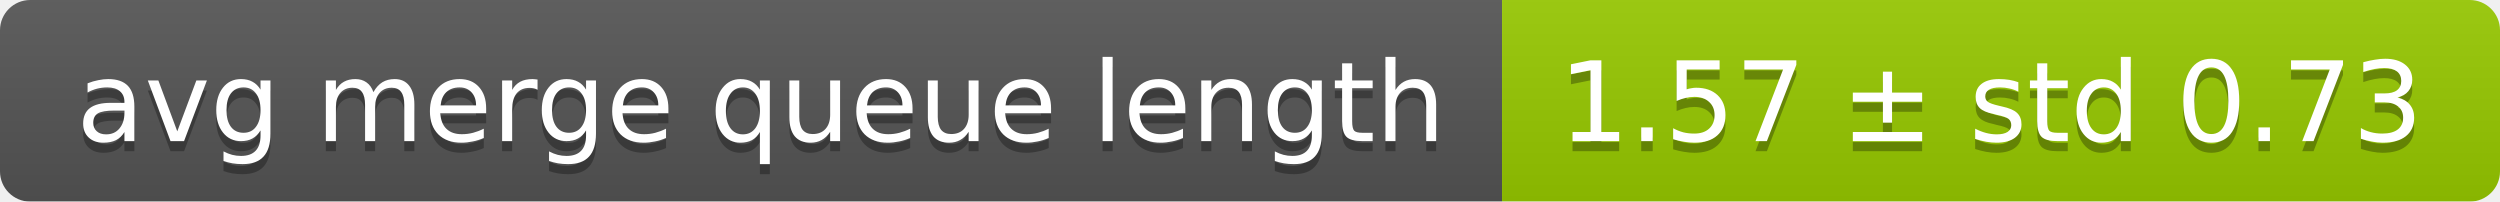
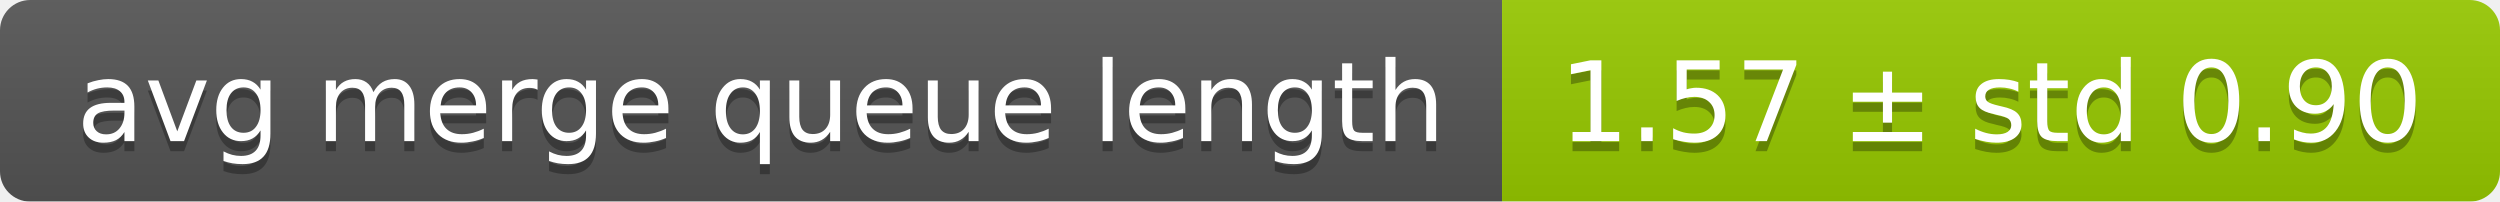
<svg xmlns="http://www.w3.org/2000/svg" width="248" height="20">
  <linearGradient id="smooth" x2="0" y2="100%">
    <stop offset="0" stop-color="#bbb" stop-opacity=".1" />
    <stop offset="1" stop-opacity=".1" />
  </linearGradient>
  <mask id="round">
    <rect width="248" height="20" rx="3" fill="#fff" />
  </mask>
  <g mask="url(#round)">
    <rect width="149" height="20" fill="#555" />
    <rect x="149" width="99" height="20" fill="#97ca00" />
    <rect width="248" height="20" fill="url(#smooth)" />
  </g>
  <g fill="#fff" text-anchor="middle" font-family="DejaVu Sans,Verdana,Geneva,sans-serif" font-size="11">
    <text x="75.5" y="15" fill="#010101" fill-opacity=".3">avg merge queue length</text>
    <text x="75.5" y="14">avg merge queue length</text>
-     <text x="197.5" y="15" fill="#010101" fill-opacity=".3">1.57 ± std 0.73</text>
-     <text x="197.5" y="14">1.57 ± std 0.73</text>
+     <text x="197.5" y="15" fill="#010101" fill-opacity=".3">1.57 ± std 0.90</text>
+     <text x="197.5" y="14">1.57 ± std 0.90</text>
  </g>
</svg>
